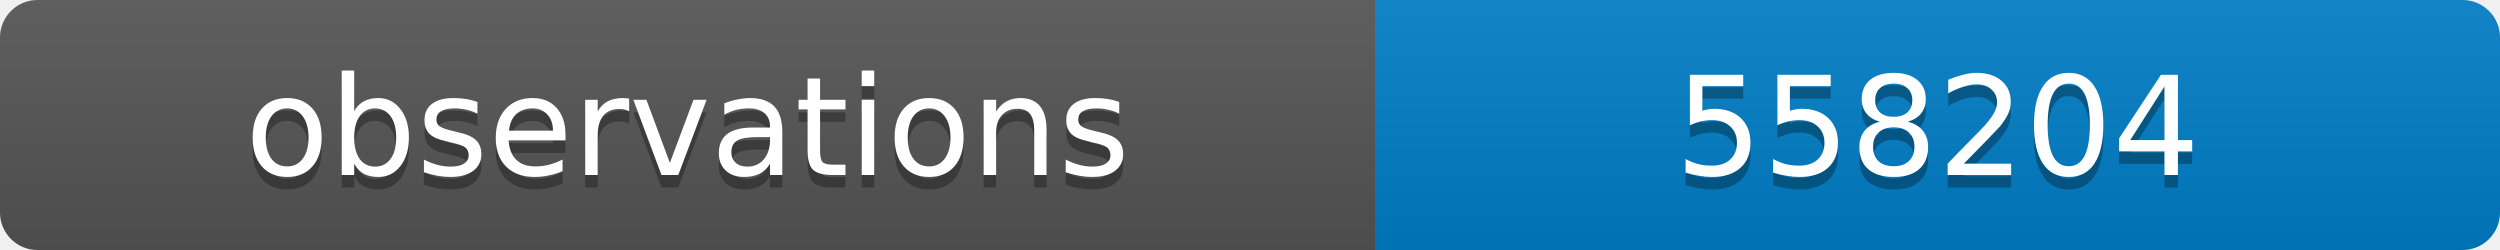
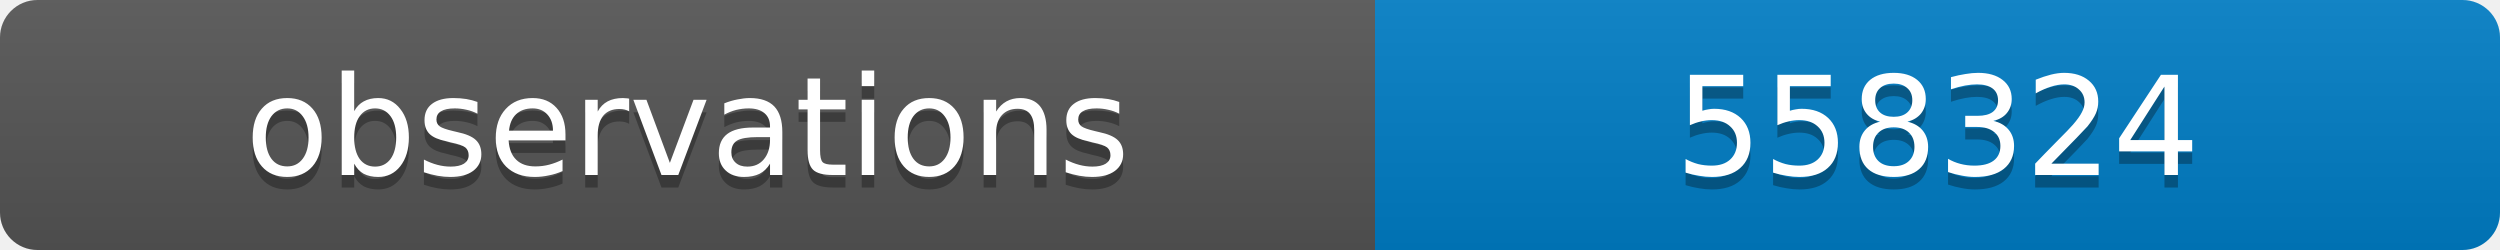
<svg xmlns="http://www.w3.org/2000/svg" width="200" height="20">
  <linearGradient id="b" x2="0" y2="100%">
    <stop offset="0" stop-color="#bbb" stop-opacity=".1" />
    <stop offset="1" stop-opacity=".1" />
  </linearGradient>
  <clipPath id="a">
    <rect width="200" height="20" rx="3" fill="#fff" />
  </clipPath>
  <g clip-path="url(#a)">
    <path fill="#555" d="M0 0h110v20H0z" />
    <path fill="#007ec6" d="M110 0h90v20H110z" />
    <path fill="url(#b)" d="M0 0h200v20H0z" />
  </g>
  <g fill="#fff" text-anchor="middle" font-family="DejaVu Sans,Verdana,Geneva,sans-serif" font-size="11">
    <text x="55" y="15" fill="#010101" fill-opacity=".3">observations</text>
    <text x="55" y="14">observations</text>
-     <text x="155" y="15" fill="#010101" fill-opacity=".3">558204</text>
-     <text x="155" y="14">558204</text>
+     <text x="155" y="15" fill="#010101" fill-opacity=".3">558324</text>
+     <text x="155" y="14">558324</text>
  </g>
</svg>
